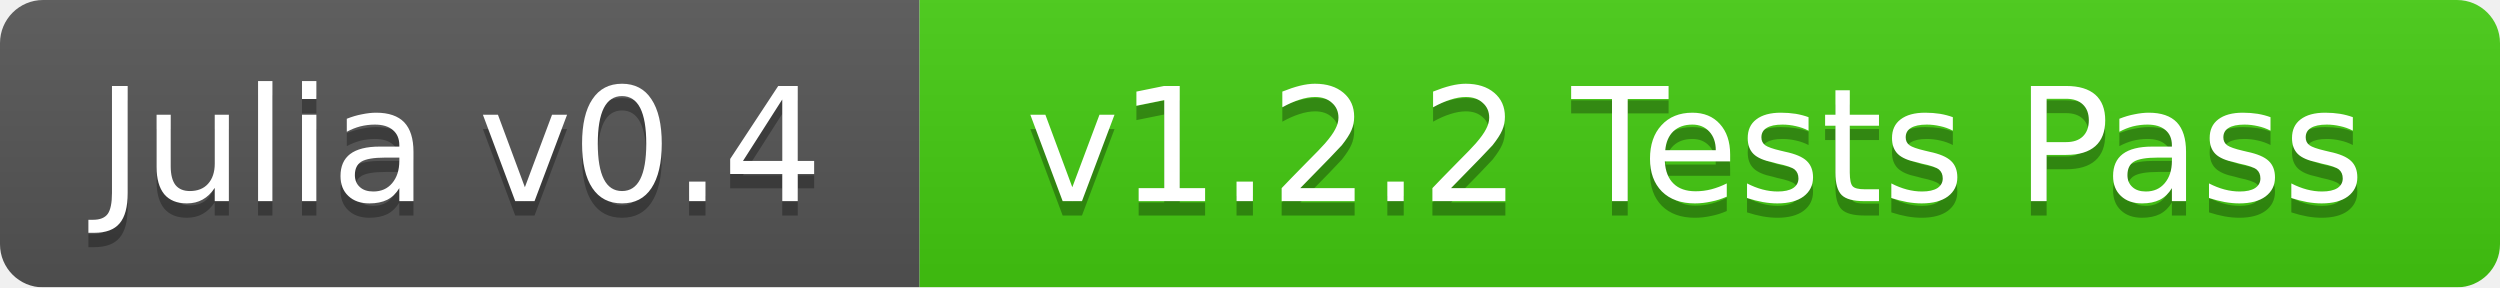
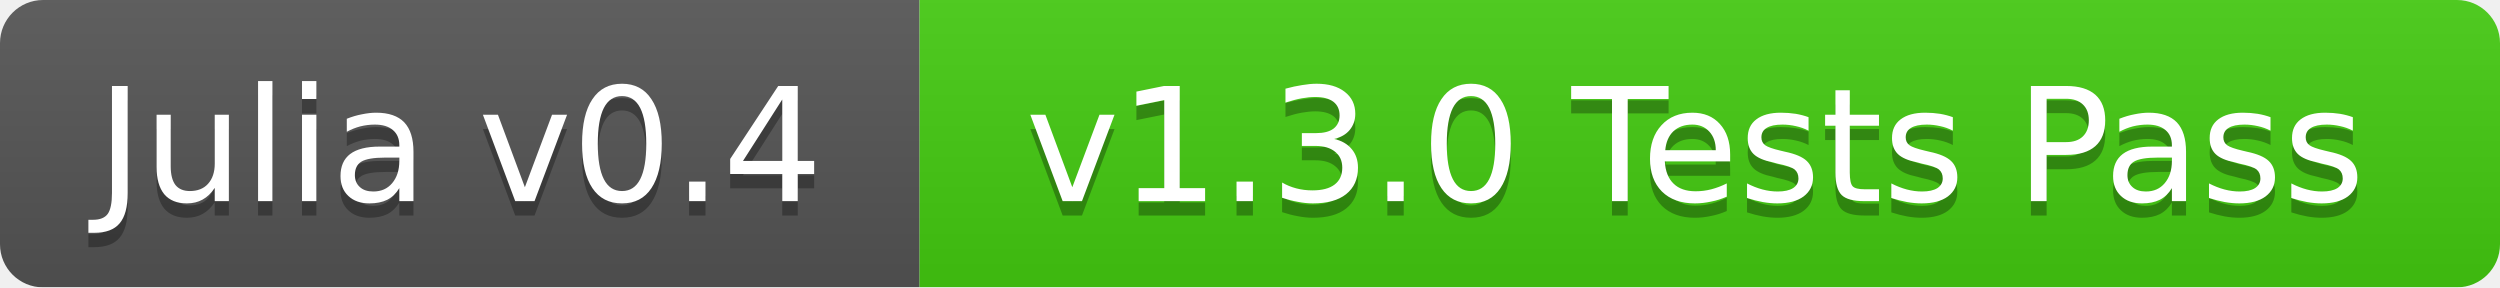
<svg xmlns="http://www.w3.org/2000/svg" width="174" height="20">
  <linearGradient id="b" x2="0" y2="100%">
    <stop offset="0" stop-color="#bbb" stop-opacity=".1" />
    <stop offset="1" stop-opacity=".1" />
  </linearGradient>
  <mask id="a">
    <rect width="174" height="20" rx="3" fill="#fff" />
  </mask>
  <g mask="url(#a)">
    <path fill="#555" d="M0 0h64v20H0z" />
    <path fill="#4c1" d="M64 0h110v20H64z" />
    <path fill="url(#b)" d="M0 0h174v20H0z" />
  </g>
  <g fill="#fff" text-anchor="middle" font-family="DejaVu Sans,Verdana,Geneva,sans-serif" font-size="11">
    <text x="32" y="15" fill="#010101" fill-opacity=".3">Julia v0.4</text>
    <text x="32" y="14">Julia v0.4</text>
-     <text x="118" y="15" fill="#010101" fill-opacity=".3">v1.2.2 Tests Pass</text>
-     <text x="118" y="14">v1.2.2 Tests Pass</text>
+     <text x="118" y="15" fill="#010101" fill-opacity=".3">v1.3.0 Tests Pass</text>
+     <text x="118" y="14">v1.3.0 Tests Pass</text>
  </g>
</svg>
